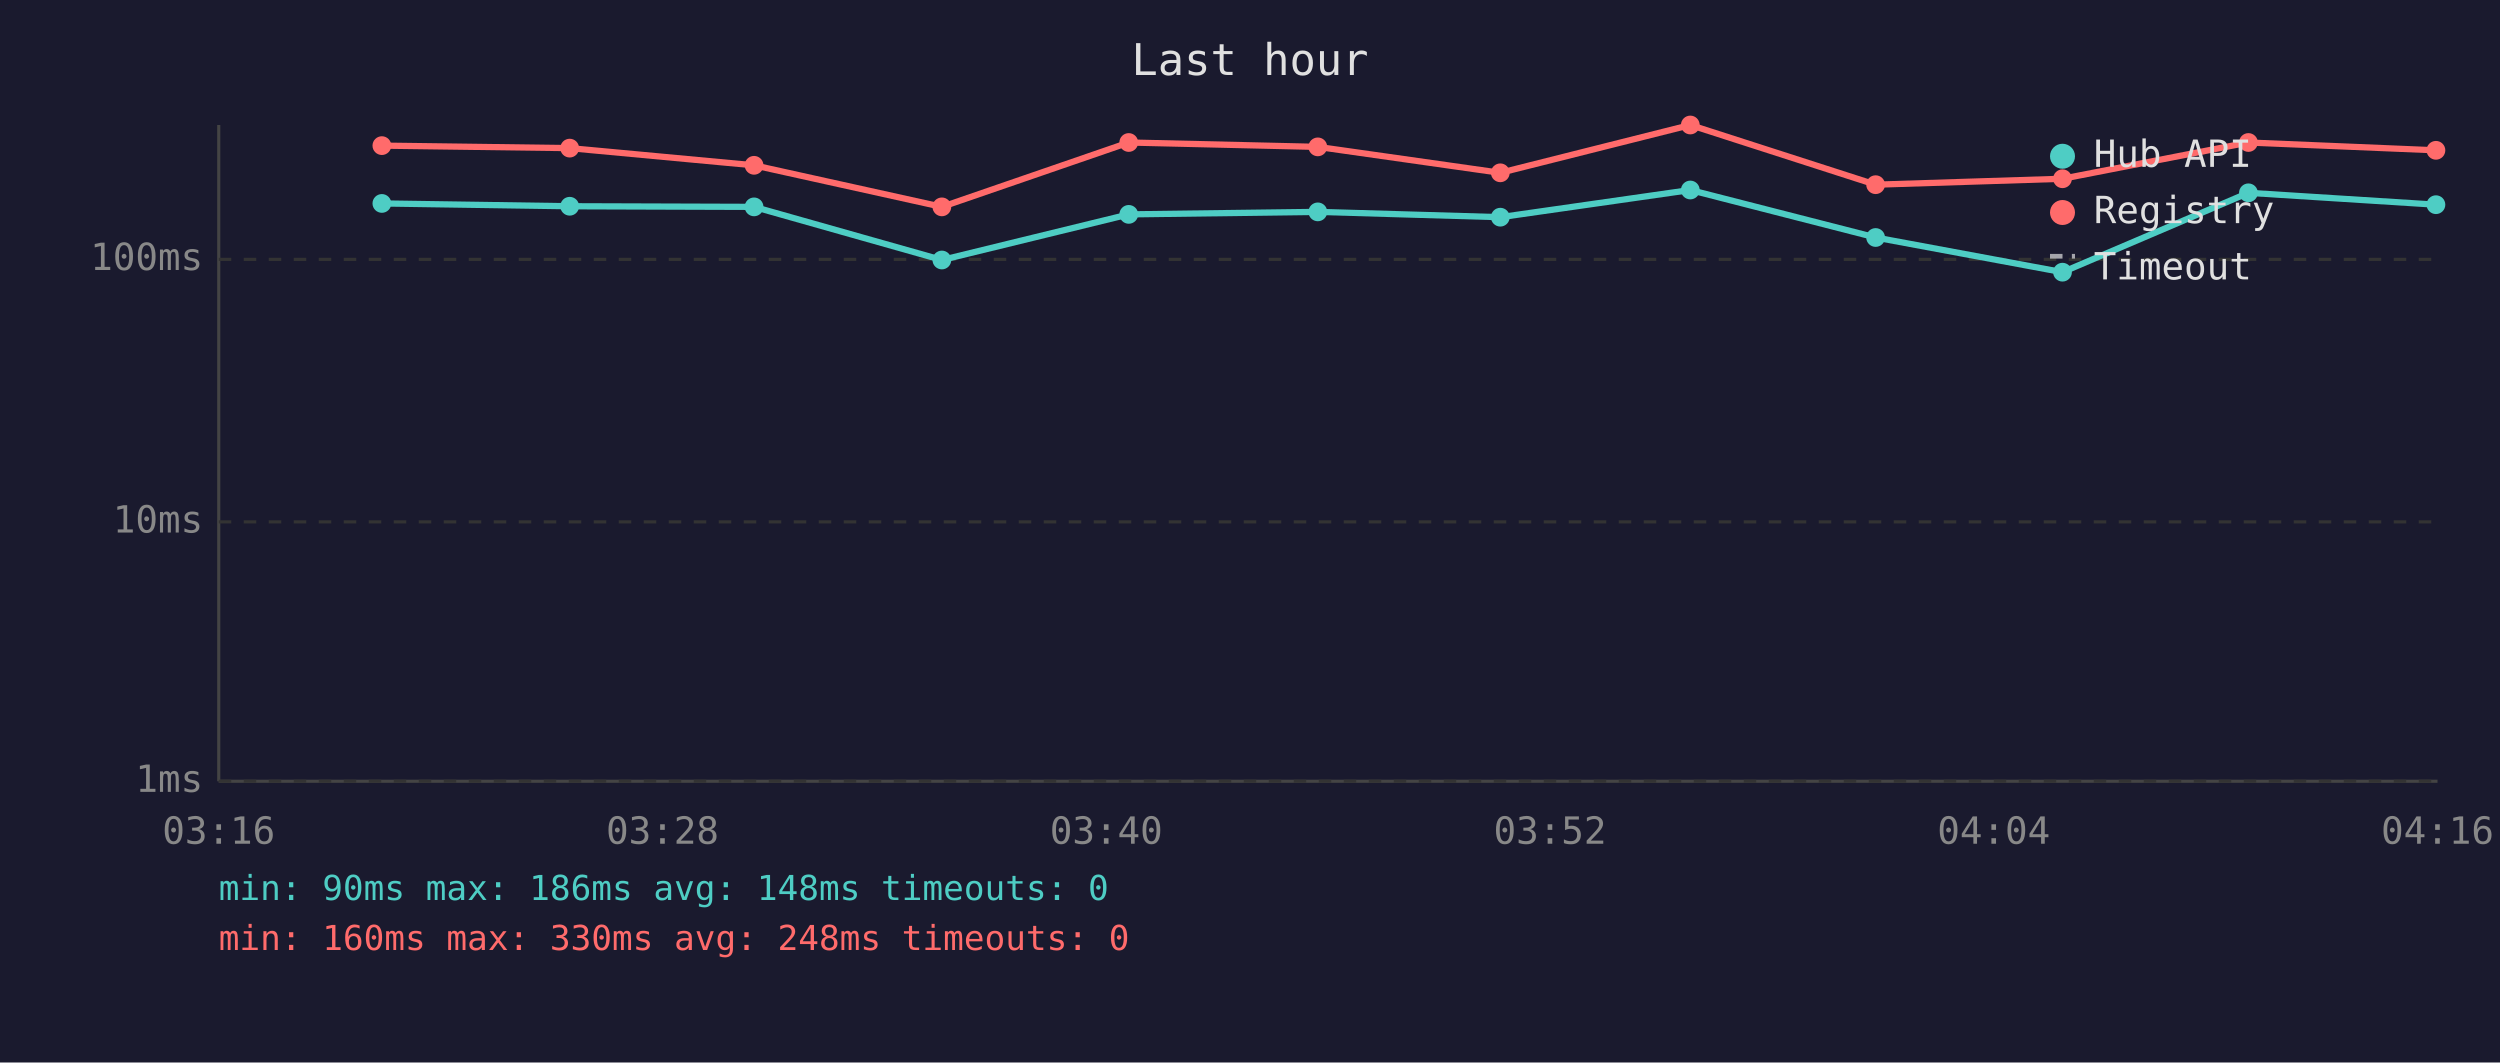
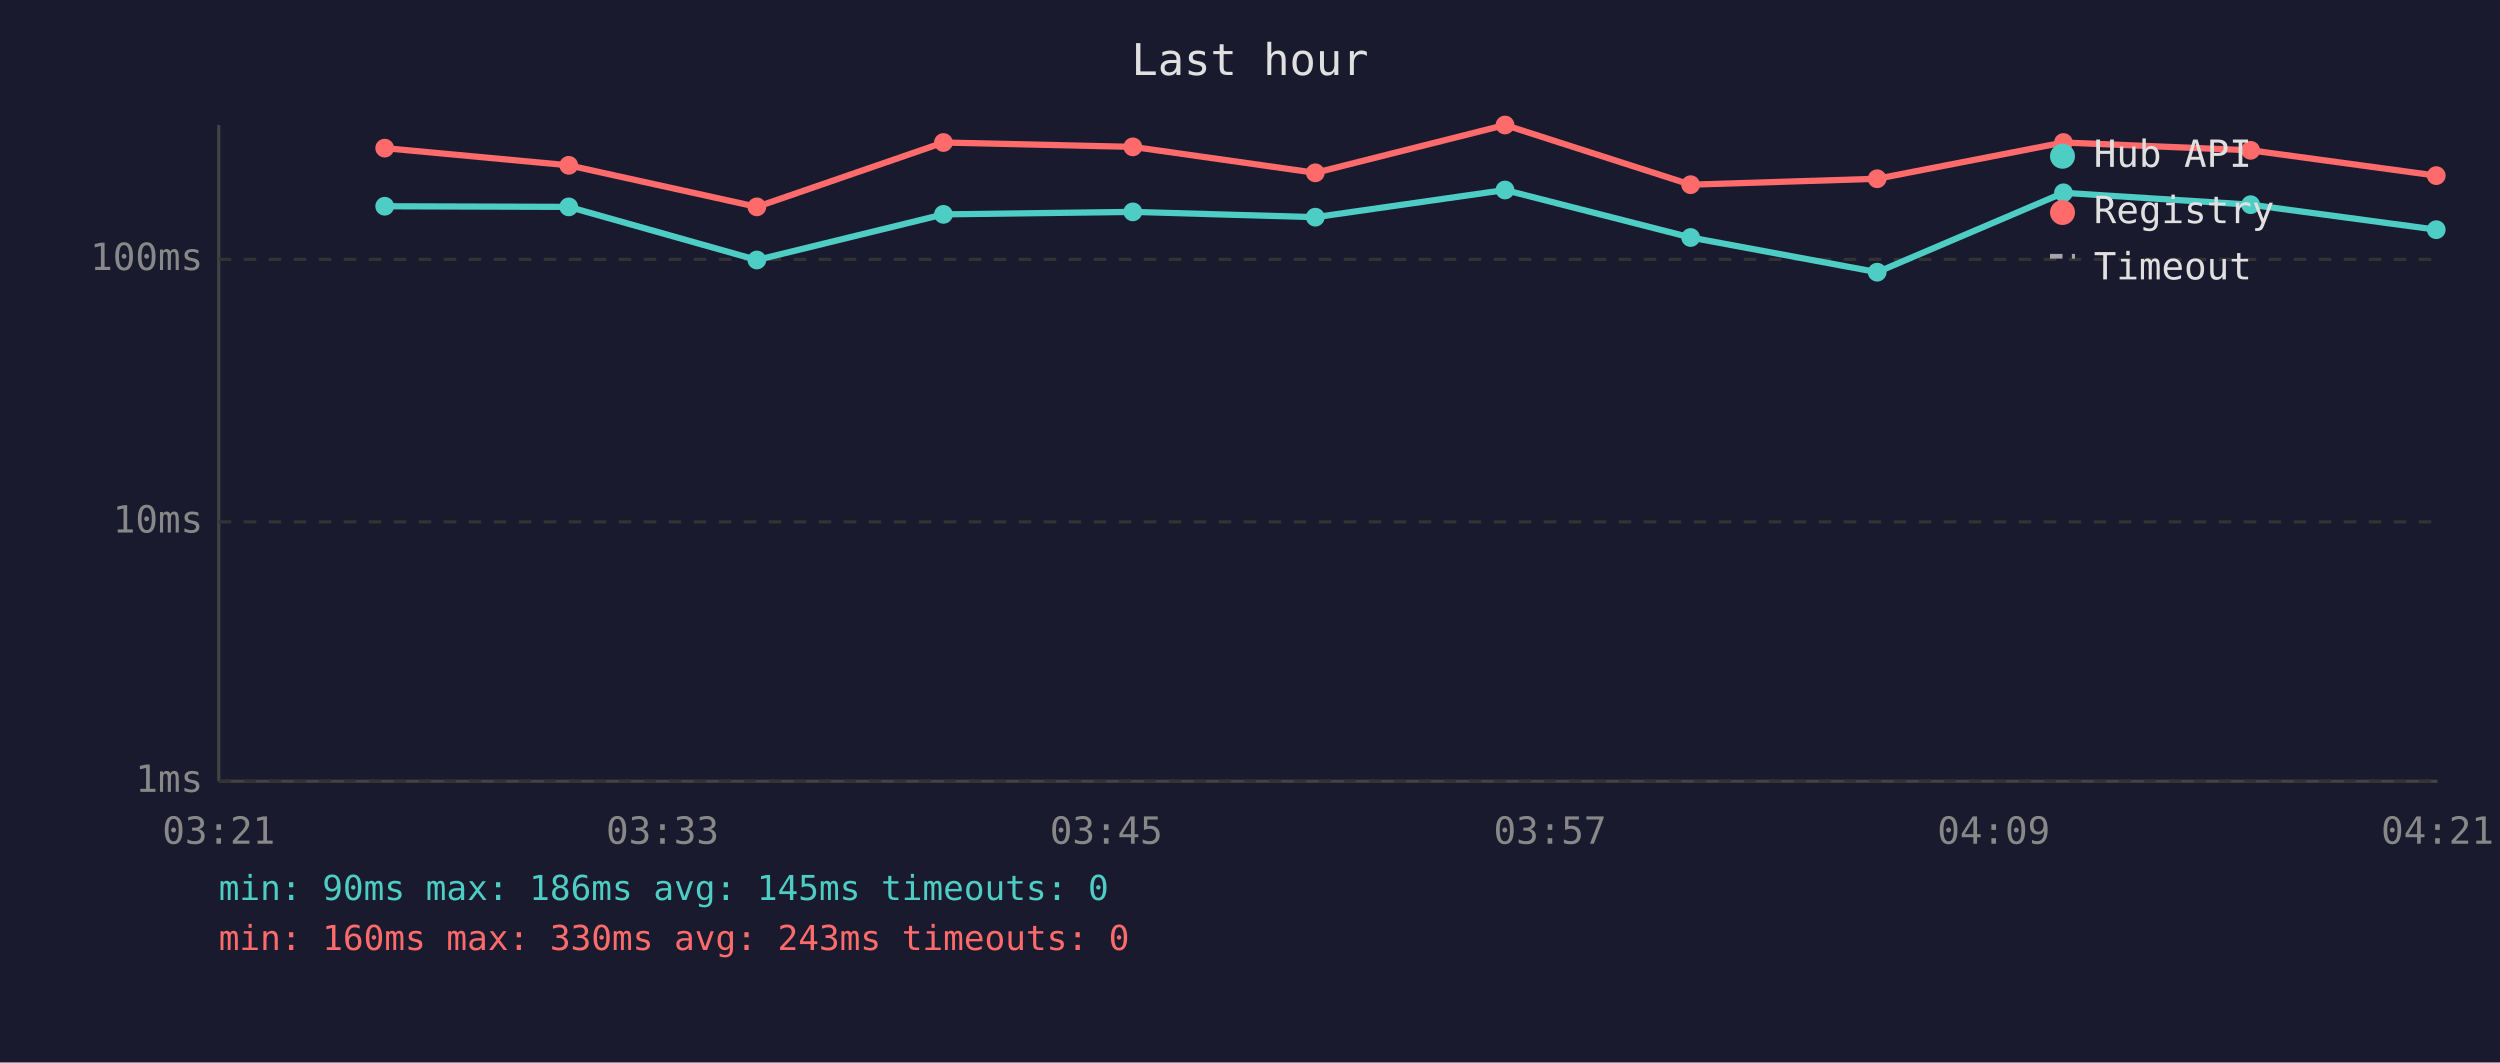
<svg xmlns="http://www.w3.org/2000/svg" viewBox="0 0 800 340" font-family="monospace" font-size="12">
  <rect width="800" height="340" fill="#1a1a2e" />
  <text x="400" y="24" fill="#e0e0e0" font-size="14" text-anchor="middle">Last hour</text>
  <line x1="70" y1="40" x2="70" y2="250" stroke="#444" stroke-width="1" />
  <line x1="70" y1="250" x2="780" y2="250" stroke="#444" stroke-width="1" />
  <line x1="70" y1="250" x2="780" y2="250" stroke="#333" stroke-width="1" stroke-dasharray="4" />
  <text x="65" y="250" fill="#888" text-anchor="end" dominant-baseline="middle">1ms</text>
  <line x1="70" y1="167" x2="780" y2="167" stroke="#333" stroke-width="1" stroke-dasharray="4" />
  <text x="65" y="167" fill="#888" text-anchor="end" dominant-baseline="middle">10ms</text>
  <line x1="70" y1="83" x2="780" y2="83" stroke="#333" stroke-width="1" stroke-dasharray="4" />
  <text x="65" y="83" fill="#888" text-anchor="end" dominant-baseline="middle">100ms</text>
-   <text x="70" y="270" fill="#888" text-anchor="middle">03:16</text>
-   <text x="212" y="270" fill="#888" text-anchor="middle">03:28</text>
-   <text x="354" y="270" fill="#888" text-anchor="middle">03:40</text>
-   <text x="496" y="270" fill="#888" text-anchor="middle">03:52</text>
-   <text x="638" y="270" fill="#888" text-anchor="middle">04:04</text>
-   <text x="780" y="270" fill="#888" text-anchor="middle">04:16</text>
-   <polyline points="122.2,65.1 182.3,66.0 241.3,66.2 301.4,83.2 361.2,68.6 421.7,67.8 480.1,69.5 540.9,60.8 600.2,76.0 660.0,87.1 719.5,61.7 779.5,65.5" fill="none" stroke="#4ecdc4" stroke-width="2" opacity="1" />
-   <circle cx="122.2" cy="65.1" r="3" fill="#4ecdc4" />
-   <circle cx="182.3" cy="66.0" r="3" fill="#4ecdc4" />
-   <circle cx="241.3" cy="66.2" r="3" fill="#4ecdc4" />
-   <circle cx="301.4" cy="83.2" r="3" fill="#4ecdc4" />
-   <circle cx="361.2" cy="68.6" r="3" fill="#4ecdc4" />
-   <circle cx="421.7" cy="67.8" r="3" fill="#4ecdc4" />
-   <circle cx="480.1" cy="69.5" r="3" fill="#4ecdc4" />
-   <circle cx="540.9" cy="60.8" r="3" fill="#4ecdc4" />
-   <circle cx="600.2" cy="76.0" r="3" fill="#4ecdc4" />
-   <circle cx="660.0" cy="87.1" r="3" fill="#4ecdc4" />
-   <circle cx="719.5" cy="61.7" r="3" fill="#4ecdc4" />
-   <circle cx="779.5" cy="65.5" r="3" fill="#4ecdc4" />
-   <polyline points="122.2,46.6 182.3,47.4 241.3,52.9 301.4,66.2 361.2,45.6 421.7,47.0 480.1,55.3 540.9,40.0 600.2,59.1 660.0,57.2 719.5,45.6 779.5,48.1" fill="none" stroke="#ff6b6b" stroke-width="2" opacity="1" />
-   <circle cx="122.2" cy="46.6" r="3" fill="#ff6b6b" />
-   <circle cx="182.3" cy="47.4" r="3" fill="#ff6b6b" />
-   <circle cx="241.3" cy="52.9" r="3" fill="#ff6b6b" />
-   <circle cx="301.4" cy="66.2" r="3" fill="#ff6b6b" />
-   <circle cx="361.2" cy="45.6" r="3" fill="#ff6b6b" />
-   <circle cx="421.7" cy="47.0" r="3" fill="#ff6b6b" />
-   <circle cx="480.1" cy="55.3" r="3" fill="#ff6b6b" />
-   <circle cx="540.9" cy="40.0" r="3" fill="#ff6b6b" />
-   <circle cx="600.2" cy="59.1" r="3" fill="#ff6b6b" />
-   <circle cx="660.0" cy="57.2" r="3" fill="#ff6b6b" />
-   <circle cx="719.5" cy="45.6" r="3" fill="#ff6b6b" />
-   <circle cx="779.5" cy="48.1" r="3" fill="#ff6b6b" />
+   <text x="70" y="270" fill="#888" text-anchor="middle">03:21</text>
+   <text x="212" y="270" fill="#888" text-anchor="middle">03:33</text>
+   <text x="354" y="270" fill="#888" text-anchor="middle">03:45</text>
+   <text x="496" y="270" fill="#888" text-anchor="middle">03:57</text>
+   <text x="638" y="270" fill="#888" text-anchor="middle">04:09</text>
+   <text x="780" y="270" fill="#888" text-anchor="middle">04:21</text>
+   <polyline points="123.1,66.0 182.0,66.2 242.2,83.2 301.9,68.6 362.5,67.8 420.9,69.5 481.6,60.8 541.0,76.0 600.7,87.1 660.3,61.7 720.2,65.5 779.6,73.5" fill="none" stroke="#4ecdc4" stroke-width="2" opacity="1" />
+   <circle cx="123.1" cy="66.0" r="3" fill="#4ecdc4" />
+   <circle cx="182.0" cy="66.2" r="3" fill="#4ecdc4" />
+   <circle cx="242.2" cy="83.2" r="3" fill="#4ecdc4" />
+   <circle cx="301.9" cy="68.6" r="3" fill="#4ecdc4" />
+   <circle cx="362.5" cy="67.8" r="3" fill="#4ecdc4" />
+   <circle cx="420.9" cy="69.5" r="3" fill="#4ecdc4" />
+   <circle cx="481.6" cy="60.8" r="3" fill="#4ecdc4" />
+   <circle cx="541.0" cy="76.0" r="3" fill="#4ecdc4" />
+   <circle cx="600.7" cy="87.1" r="3" fill="#4ecdc4" />
+   <circle cx="660.3" cy="61.7" r="3" fill="#4ecdc4" />
+   <circle cx="720.2" cy="65.5" r="3" fill="#4ecdc4" />
+   <circle cx="779.6" cy="73.5" r="3" fill="#4ecdc4" />
+   <polyline points="123.1,47.4 182.0,52.9 242.2,66.2 301.9,45.6 362.5,47.0 420.9,55.3 481.6,40.0 541.0,59.1 600.7,57.2 660.3,45.6 720.2,48.1 779.6,56.2" fill="none" stroke="#ff6b6b" stroke-width="2" opacity="1" />
+   <circle cx="123.1" cy="47.4" r="3" fill="#ff6b6b" />
+   <circle cx="182.0" cy="52.9" r="3" fill="#ff6b6b" />
+   <circle cx="242.2" cy="66.2" r="3" fill="#ff6b6b" />
+   <circle cx="301.9" cy="45.6" r="3" fill="#ff6b6b" />
+   <circle cx="362.5" cy="47.0" r="3" fill="#ff6b6b" />
+   <circle cx="420.9" cy="55.3" r="3" fill="#ff6b6b" />
+   <circle cx="481.6" cy="40.0" r="3" fill="#ff6b6b" />
+   <circle cx="541.0" cy="59.1" r="3" fill="#ff6b6b" />
+   <circle cx="600.7" cy="57.2" r="3" fill="#ff6b6b" />
+   <circle cx="660.3" cy="45.6" r="3" fill="#ff6b6b" />
+   <circle cx="720.2" cy="48.1" r="3" fill="#ff6b6b" />
+   <circle cx="779.6" cy="56.2" r="3" fill="#ff6b6b" />
  <circle cx="660" cy="50" r="4" fill="#4ecdc4" />
  <text x="670" y="50" fill="#e0e0e0" dominant-baseline="middle">Hub API</text>
  <circle cx="660" cy="68" r="4" fill="#ff6b6b" />
  <text x="670" y="68" fill="#e0e0e0" dominant-baseline="middle">Registry</text>
  <line x1="656" y1="82" x2="664" y2="82" stroke="#e0e0e0" stroke-width="1.5" stroke-dasharray="4,3" opacity="0.7" />
  <text x="670" y="86" fill="#e0e0e0" dominant-baseline="middle">Timeout</text>
-   <text x="70" y="288" fill="#4ecdc4" font-size="11">min: 90ms  max: 186ms  avg: 148ms  timeouts: 0</text>
-   <text x="70" y="304" fill="#ff6b6b" font-size="11">min: 160ms  max: 330ms  avg: 248ms  timeouts: 0</text>
+   <text x="70" y="288" fill="#4ecdc4" font-size="11">min: 90ms  max: 186ms  avg: 145ms  timeouts: 0</text>
+   <text x="70" y="304" fill="#ff6b6b" font-size="11">min: 160ms  max: 330ms  avg: 243ms  timeouts: 0</text>
</svg>
